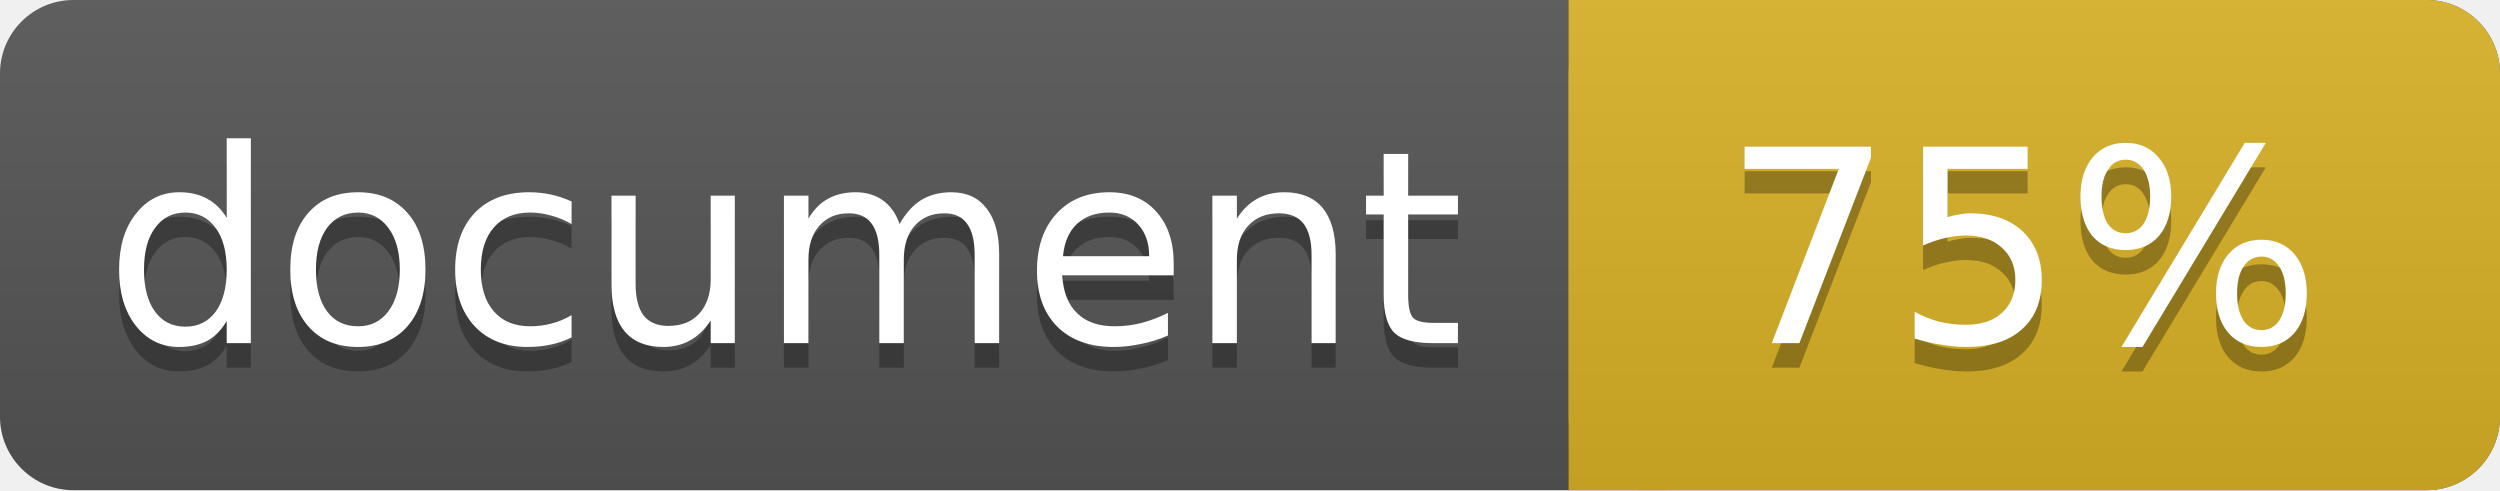
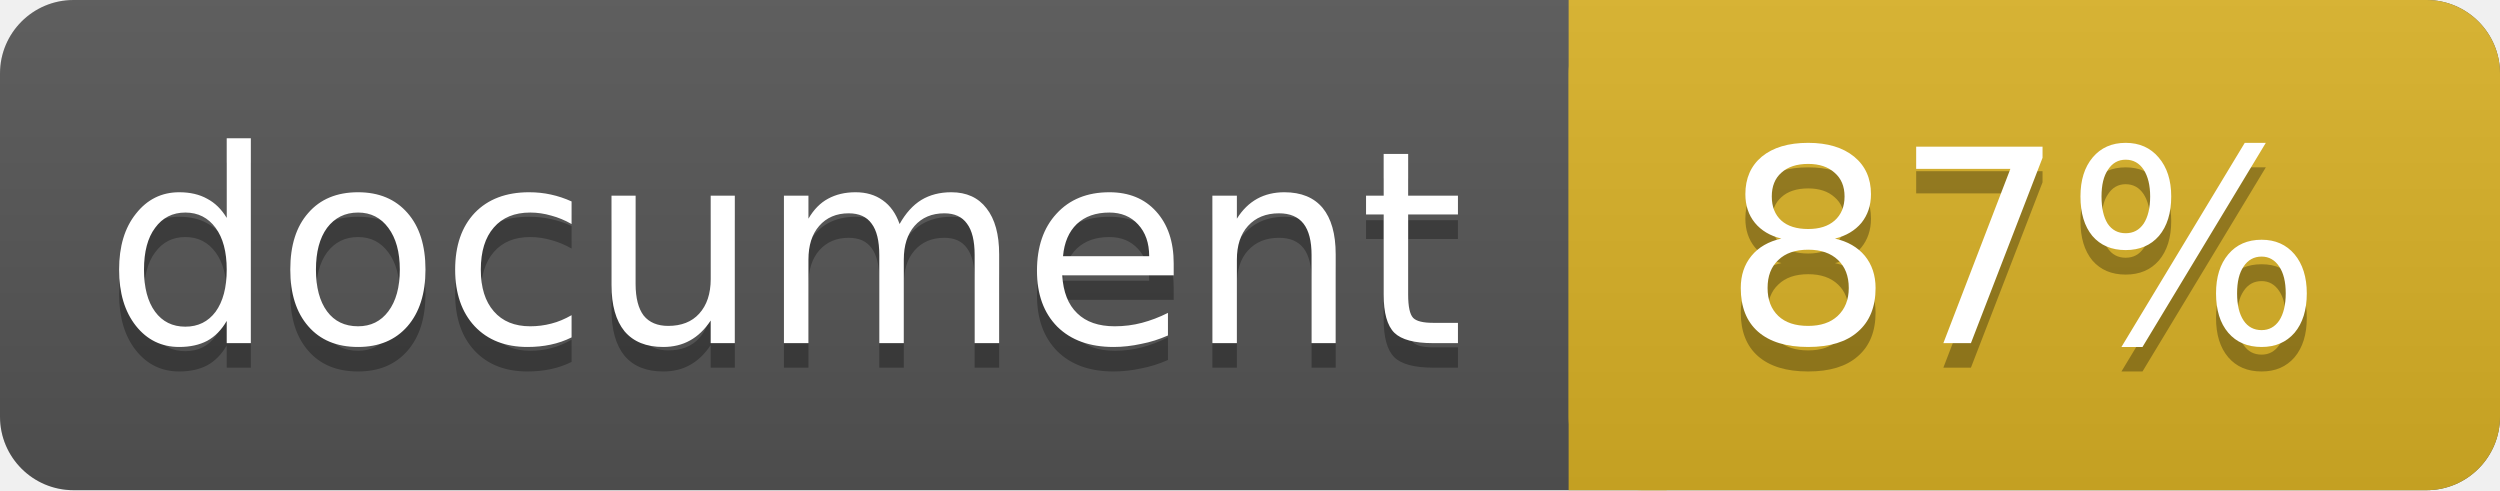
<svg xmlns="http://www.w3.org/2000/svg" width="102" height="20">
  <linearGradient id="a" x2="0" y2="100%">
    <stop offset="0" stop-color="#bbb" stop-opacity=".1" />
    <stop offset="1" stop-opacity=".1" />
  </linearGradient>
  <rect rx="3" width="102" height="20" fill="#555" />
  <rect rx="3" x="64" width="38" height="20" fill="#dab226" />
  <path fill="#dab226" d="M64 0h4v20h-4z" />
  <rect rx="3" width="102" height="20" fill="url(#a)" />
  <g fill="#fff" text-anchor="middle" font-family="DejaVu Sans,Verdana,Geneva,sans-serif" font-size="11">
    <text x="32" y="15" fill="#010101" fill-opacity=".3">document</text>
    <text x="32" y="14">document</text>
-     <text x="82.5" y="15" fill="#010101" fill-opacity=".3">75%</text>
-     <text x="82.5" y="14">75%</text>
+     <text x="82.5" y="15" fill="#010101" fill-opacity=".3">87%</text>
+     <text x="82.5" y="14">87%</text>
  </g>
</svg>
